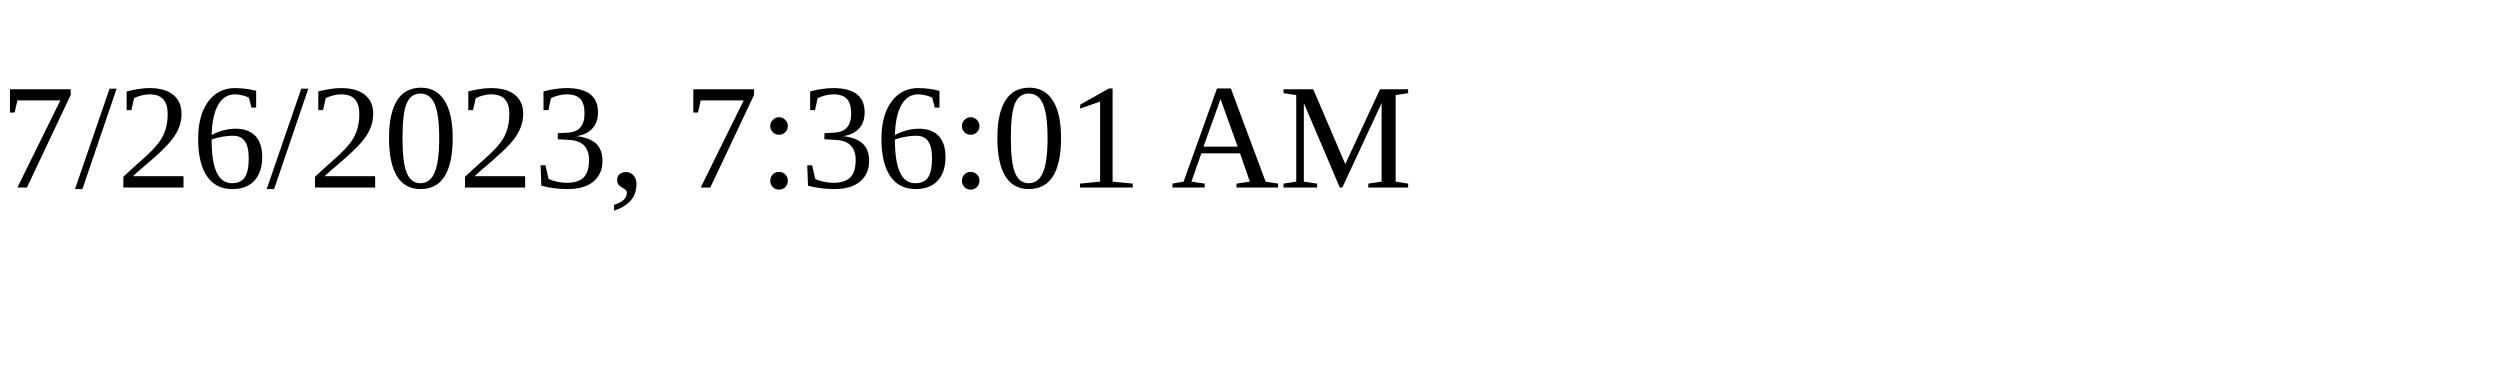
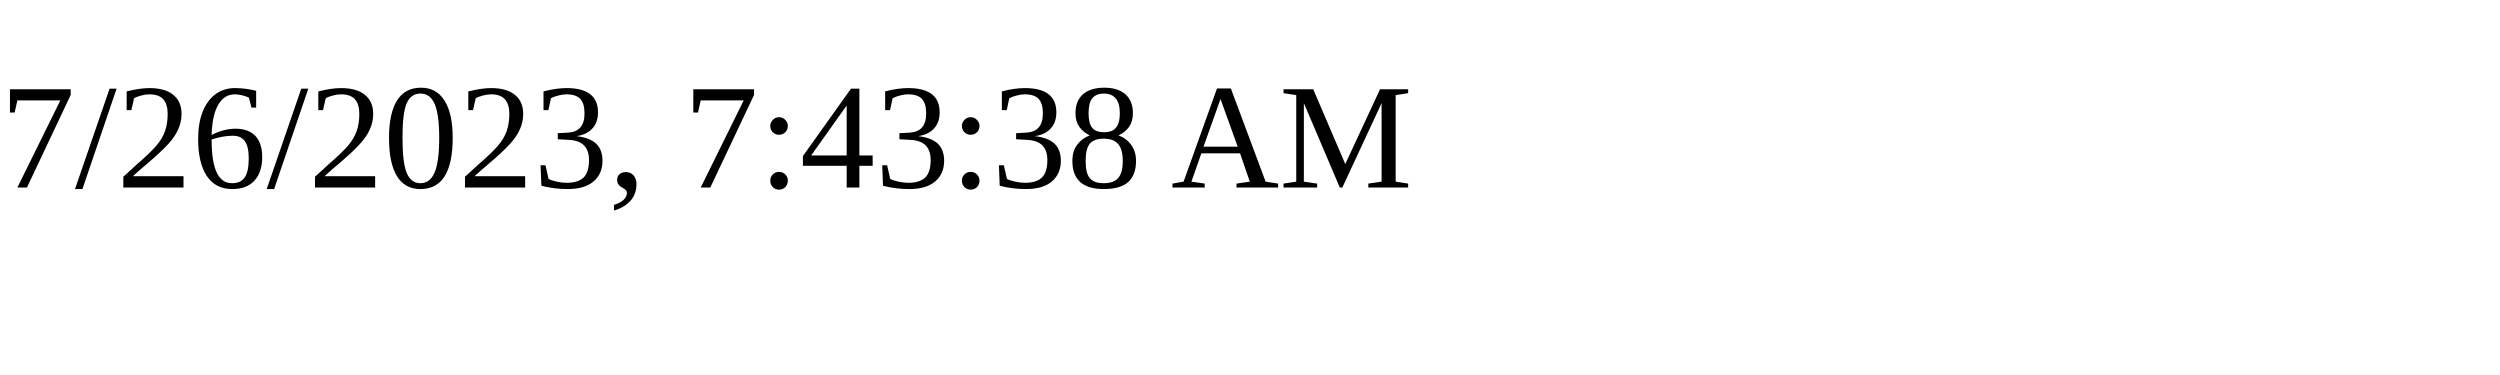
<svg xmlns="http://www.w3.org/2000/svg" height="30" width="200">
-   <text x="0" y="15">7/26/2023, 7:36:01 AM</text>
+   <text x="0" y="15">7/26/2023, 7:43:38 AM</text>
</svg>
